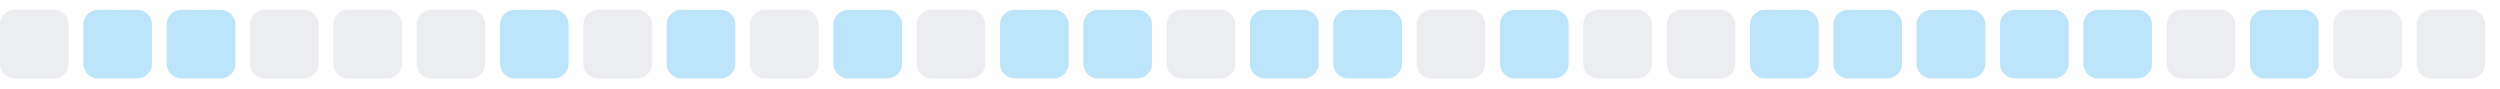
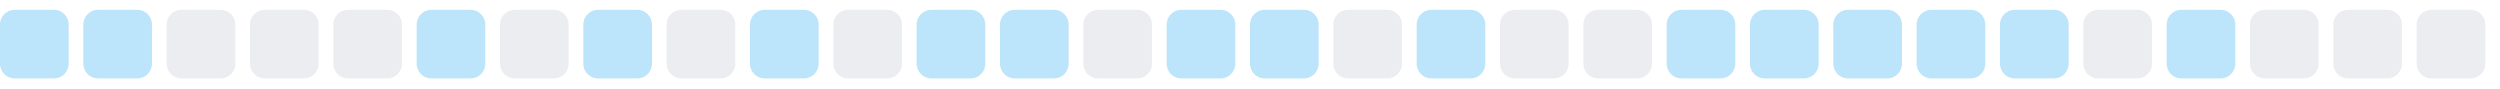
<svg xmlns="http://www.w3.org/2000/svg" width="255" height="9">
  <style>
        .level0 { fill: #ebedf0; }
        .level1 { fill: #bce4fa; }
        .level2 { fill: #75c7f7; }
        .level3 { fill: #30a9f2; }
        .level4 { fill: #008ee6; }
        @media (prefers-color-scheme: dark) {
          .level0 { fill: #161b22; }
          .level1 { fill: #0b3b5c; }
          .level2 { fill: #0a6299; }
          .level3 { fill: #008ee6; }
          .level4 { fill: #5bc4ff; }
        }
      </style>
-   <rect x="0.0" y="1" width="7" height="7" rx="1.5" ry="1.5" class="level0" />
+   <rect x="0.0" y="1" width="7" height="7" rx="1.5" ry="1.5" class="level1" />
  <rect x="8.5" y="1" width="7" height="7" rx="1.5" ry="1.5" class="level1" />
-   <rect x="17.0" y="1" width="7" height="7" rx="1.5" ry="1.5" class="level1" />
+   <rect x="17.0" y="1" width="7" height="7" rx="1.5" ry="1.5" class="level0" />
  <rect x="25.5" y="1" width="7" height="7" rx="1.5" ry="1.5" class="level0" />
  <rect x="34.0" y="1" width="7" height="7" rx="1.5" ry="1.5" class="level0" />
-   <rect x="42.5" y="1" width="7" height="7" rx="1.5" ry="1.5" class="level0" />
-   <rect x="51.0" y="1" width="7" height="7" rx="1.5" ry="1.5" class="level1" />
-   <rect x="59.5" y="1" width="7" height="7" rx="1.5" ry="1.5" class="level0" />
-   <rect x="68.0" y="1" width="7" height="7" rx="1.5" ry="1.5" class="level1" />
-   <rect x="76.5" y="1" width="7" height="7" rx="1.5" ry="1.5" class="level0" />
-   <rect x="85.0" y="1" width="7" height="7" rx="1.5" ry="1.5" class="level1" />
-   <rect x="93.5" y="1" width="7" height="7" rx="1.5" ry="1.5" class="level0" />
+   <rect x="42.5" y="1" width="7" height="7" rx="1.5" ry="1.5" class="level1" />
+   <rect x="51.0" y="1" width="7" height="7" rx="1.5" ry="1.5" class="level0" />
+   <rect x="59.5" y="1" width="7" height="7" rx="1.5" ry="1.5" class="level1" />
+   <rect x="68.0" y="1" width="7" height="7" rx="1.5" ry="1.5" class="level0" />
+   <rect x="76.5" y="1" width="7" height="7" rx="1.5" ry="1.5" class="level1" />
+   <rect x="85.0" y="1" width="7" height="7" rx="1.5" ry="1.5" class="level0" />
+   <rect x="93.5" y="1" width="7" height="7" rx="1.5" ry="1.5" class="level1" />
  <rect x="102.0" y="1" width="7" height="7" rx="1.5" ry="1.5" class="level1" />
-   <rect x="110.5" y="1" width="7" height="7" rx="1.5" ry="1.5" class="level1" />
-   <rect x="119.0" y="1" width="7" height="7" rx="1.5" ry="1.5" class="level0" />
+   <rect x="110.5" y="1" width="7" height="7" rx="1.5" ry="1.5" class="level0" />
+   <rect x="119.0" y="1" width="7" height="7" rx="1.5" ry="1.5" class="level1" />
  <rect x="127.5" y="1" width="7" height="7" rx="1.5" ry="1.5" class="level1" />
-   <rect x="136.0" y="1" width="7" height="7" rx="1.5" ry="1.5" class="level1" />
-   <rect x="144.5" y="1" width="7" height="7" rx="1.5" ry="1.5" class="level0" />
-   <rect x="153.0" y="1" width="7" height="7" rx="1.5" ry="1.5" class="level1" />
+   <rect x="136.0" y="1" width="7" height="7" rx="1.5" ry="1.5" class="level0" />
+   <rect x="144.5" y="1" width="7" height="7" rx="1.5" ry="1.5" class="level1" />
+   <rect x="153.0" y="1" width="7" height="7" rx="1.5" ry="1.5" class="level0" />
  <rect x="161.5" y="1" width="7" height="7" rx="1.5" ry="1.5" class="level0" />
-   <rect x="170.0" y="1" width="7" height="7" rx="1.5" ry="1.5" class="level0" />
+   <rect x="170.0" y="1" width="7" height="7" rx="1.5" ry="1.5" class="level1" />
  <rect x="178.5" y="1" width="7" height="7" rx="1.5" ry="1.5" class="level1" />
  <rect x="187.0" y="1" width="7" height="7" rx="1.5" ry="1.5" class="level1" />
  <rect x="195.5" y="1" width="7" height="7" rx="1.5" ry="1.5" class="level1" />
  <rect x="204.0" y="1" width="7" height="7" rx="1.5" ry="1.5" class="level1" />
-   <rect x="212.5" y="1" width="7" height="7" rx="1.5" ry="1.5" class="level1" />
-   <rect x="221.0" y="1" width="7" height="7" rx="1.5" ry="1.5" class="level0" />
-   <rect x="229.5" y="1" width="7" height="7" rx="1.5" ry="1.5" class="level1" />
+   <rect x="212.5" y="1" width="7" height="7" rx="1.5" ry="1.5" class="level0" />
+   <rect x="221.0" y="1" width="7" height="7" rx="1.5" ry="1.5" class="level1" />
+   <rect x="229.5" y="1" width="7" height="7" rx="1.5" ry="1.5" class="level0" />
  <rect x="238.0" y="1" width="7" height="7" rx="1.5" ry="1.5" class="level0" />
  <rect x="246.5" y="1" width="7" height="7" rx="1.5" ry="1.5" class="level0" />
</svg>
